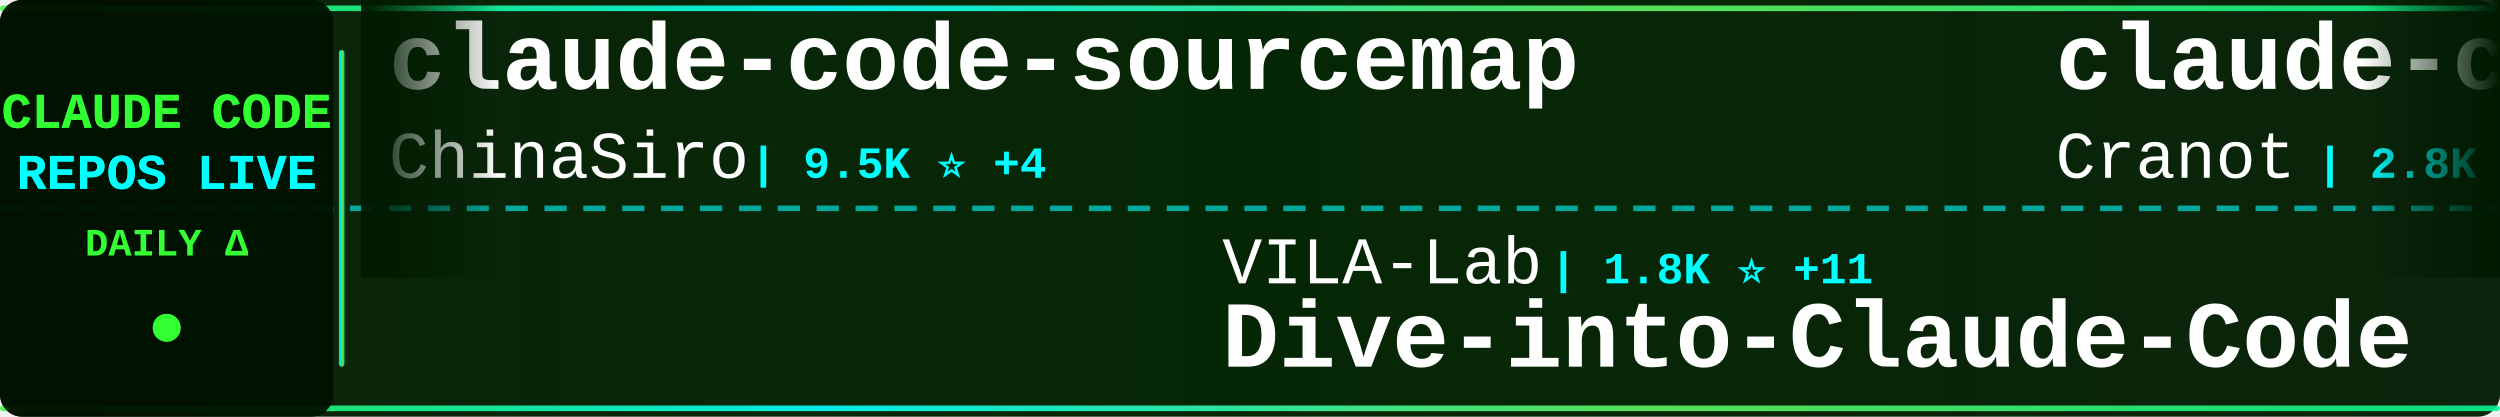
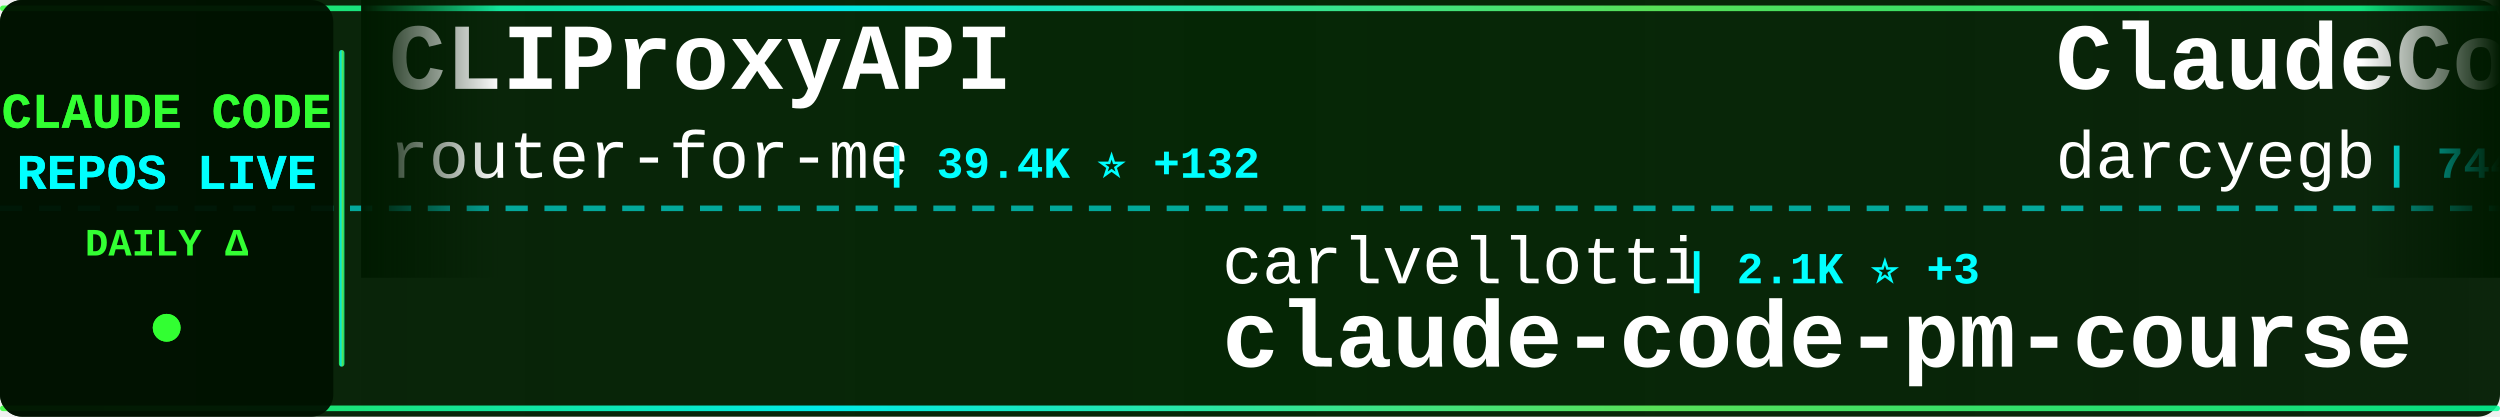
<svg xmlns="http://www.w3.org/2000/svg" width="900" height="150">
  <defs>
    <linearGradient id="tickerBg" x1="0%" y1="0%" x2="100%" y2="0%">
      <stop offset="0%" style="stop-color:#001a00;stop-opacity:0.95" />
      <stop offset="50%" style="stop-color:#002200;stop-opacity:0.98" />
      <stop offset="100%" style="stop-color:#001a00;stop-opacity:0.95" />
    </linearGradient>
    <linearGradient id="borderGrad" x1="0%" y1="0%" x2="100%" y2="0%">
      <stop offset="0%" style="stop-color:#33ff33;stop-opacity:0.85">
        <animate attributeName="stop-opacity" values="0.85;1;0.85" dur="2s" repeatCount="indefinite" />
      </stop>
      <stop offset="33%" style="stop-color:#00ffff;stop-opacity:0.9">
        <animate attributeName="stop-opacity" values="0.9;1;0.9" dur="2.2s" repeatCount="indefinite" />
      </stop>
      <stop offset="66%" style="stop-color:#66ff66;stop-opacity:0.85">
        <animate attributeName="stop-opacity" values="0.85;1;0.85" dur="1.8s" repeatCount="indefinite" />
      </stop>
      <stop offset="100%" style="stop-color:#00ff99;stop-opacity:0.85">
        <animate attributeName="stop-opacity" values="0.85;1;0.85" dur="2s" repeatCount="indefinite" />
      </stop>
    </linearGradient>
    <filter id="textGlow">
      <feGaussianBlur stdDeviation="0.1" result="coloredBlur" />
      <feMerge>
        <feMergeNode in="coloredBlur" />
        <feMergeNode in="SourceGraphic" />
      </feMerge>
    </filter>
    <filter id="metricGlow">
      <feGaussianBlur stdDeviation="0.2" result="coloredBlur" />
      <feMerge>
        <feMergeNode in="coloredBlur" />
        <feMergeNode in="SourceGraphic" />
      </feMerge>
    </filter>
    <linearGradient id="leftFade" x1="0%" y1="0%" x2="100%" y2="0%">
      <stop offset="0%" style="stop-color:#001a00;stop-opacity:1" />
      <stop offset="100%" style="stop-color:#001a00;stop-opacity:0" />
    </linearGradient>
    <linearGradient id="rightFade" x1="0%" y1="0%" x2="100%" y2="0%">
      <stop offset="0%" style="stop-color:#001a00;stop-opacity:0" />
      <stop offset="100%" style="stop-color:#001a00;stop-opacity:1" />
    </linearGradient>
  </defs>
  <rect width="900" height="150" fill="url(#tickerBg)" rx="8" />
  <rect x="0" y="2" width="900" height="2" fill="url(#borderGrad)" rx="1" />
  <rect x="0" y="146" width="900" height="2" fill="url(#borderGrad)" rx="1" />
  <line x1="0" y1="75" x2="900" y2="75" stroke="#00ffff" stroke-width="2" stroke-dasharray="8 6" opacity="0.6" />
  <rect x="0" y="0" width="120" height="150" fill="#001100" opacity="0.95" rx="8" />
  <text x="60" y="46" font-family="'Courier New', monospace" font-size="18" font-weight="bold" fill="#33ff33" text-anchor="middle" filter="url(#textGlow)">
    CLAUDE CODE
  </text>
  <text x="60" y="68" font-family="'Courier New', monospace" font-size="18" font-weight="bold" fill="#00ffff" text-anchor="middle" filter="url(#textGlow)">
    REPOS LIVE
  </text>
  <text x="60" y="92" font-family="'Courier New', monospace" font-size="14" font-weight="bold" fill="#33ff33" text-anchor="middle">
    DAILY Δ
  </text>
  <circle cx="60" cy="118" r="5" fill="#33ff33" filter="url(#metricGlow)">
    <animate attributeName="r" values="4;6;4" dur="1.5s" repeatCount="indefinite" />
    <animate attributeName="opacity" values="0.6;1;0.6" dur="1.5s" repeatCount="indefinite" />
  </circle>
  <rect x="122" y="18" width="2" height="114" fill="url(#borderGrad)" rx="1" />
  <clipPath id="tickerClip">
    <rect x="130" y="0" width="770" height="150" />
  </clipPath>
  <g clip-path="url(#tickerClip)">
    <g id="tickerItems">
      <animateTransform attributeName="transform" attributeType="XML" type="translate" from="0 0" to="-3000 0" dur="54s" repeatCount="indefinite" />
      <g transform="translate(0, 0)">
-         <text x="140" y="32" font-family="'Courier New', monospace" font-size="34" font-weight="bold" fill="#ffffff">claude-code-sourcemap</text>
-         <text x="140" y="64" font-family="'Courier New', monospace" font-size="24" font-weight="normal" fill="#ffffff" opacity="1.0">ChinaSiro</text>
-         <text x="270" y="64" font-family="'Courier New', monospace" font-size="16" font-weight="bold" fill="#00ffff"> | 9.5K ⭐ +4</text>
+         <text x="140" y="32" font-family="'Courier New', monospace" font-size="34" font-weight="bold" fill="#ffffff">CLIProxyAPI</text>
+         <text x="140" y="64" font-family="'Courier New', monospace" font-size="24" font-weight="normal" fill="#ffffff" opacity="1.0">router-for-me</text>
+         <text x="318" y="64" font-family="'Courier New', monospace" font-size="16" font-weight="bold" fill="#00ffff"> | 39.4K ⭐ +132</text>
      </g>
      <g transform="translate(300, 0)">
-         <text x="140" y="102" font-family="'Courier New', monospace" font-size="24" font-weight="normal" fill="#ffffff" opacity="1.0">VILA-Lab</text>
-         <text x="258" y="102" font-family="'Courier New', monospace" font-size="16" font-weight="bold" fill="#00ffff"> | 1.8K ⭐ +11</text>
-         <text x="140" y="132" font-family="'Courier New', monospace" font-size="34" font-weight="bold" fill="#ffffff">Dive-into-Claude-Code</text>
+         <text x="140" y="102" font-family="'Courier New', monospace" font-size="24" font-weight="normal" fill="#ffffff" opacity="1.0">carlvellotti</text>
+         <text x="306" y="102" font-family="'Courier New', monospace" font-size="16" font-weight="bold" fill="#00ffff"> | 2.1K ⭐ +3</text>
+         <text x="140" y="132" font-family="'Courier New', monospace" font-size="34" font-weight="bold" fill="#ffffff">claude-code-pm-course</text>
      </g>
      <g transform="translate(600, 0)">
-         <text x="140" y="32" font-family="'Courier New', monospace" font-size="34" font-weight="bold" fill="#ffffff">claude-code-guide</text>
-         <text x="140" y="64" font-family="'Courier New', monospace" font-size="24" font-weight="normal" fill="#ffffff" opacity="1.0">Cranot</text>
-         <text x="234" y="64" font-family="'Courier New', monospace" font-size="16" font-weight="bold" fill="#00ffff"> | 2.8K ⭐</text>
+         <text x="140" y="32" font-family="'Courier New', monospace" font-size="34" font-weight="bold" fill="#ffffff">ClaudeCodeAgents</text>
+         <text x="140" y="64" font-family="'Courier New', monospace" font-size="24" font-weight="normal" fill="#ffffff" opacity="1.0">darcyegb</text>
+         <text x="258" y="64" font-family="'Courier New', monospace" font-size="16" font-weight="bold" fill="#00ffff"> | 744 ⭐ +1</text>
      </g>
      <g transform="translate(900, 0)">
-         <text x="140" y="102" font-family="'Courier New', monospace" font-size="24" font-weight="normal" fill="#ffffff" opacity="1.0">fuergaosi233</text>
-         <text x="306" y="102" font-family="'Courier New', monospace" font-size="16" font-weight="bold" fill="#00ffff"> | 2.7K ⭐ +3</text>
-         <text x="140" y="132" font-family="'Courier New', monospace" font-size="34" font-weight="bold" fill="#ffffff">claude-code-proxy</text>
+         <text x="140" y="102" font-family="'Courier New', monospace" font-size="24" font-weight="normal" fill="#ffffff" opacity="1.0">OneRedOak</text>
+         <text x="270" y="102" font-family="'Courier New', monospace" font-size="16" font-weight="bold" fill="#00ffff"> | 3.9K ⭐ +1</text>
+         <text x="140" y="132" font-family="'Courier New', monospace" font-size="34" font-weight="bold" fill="#ffffff">claude-code-workflows</text>
      </g>
      <g transform="translate(1200, 0)">
-         <text x="140" y="32" font-family="'Courier New', monospace" font-size="34" font-weight="bold" fill="#ffffff">how-claude-code-works</text>
-         <text x="140" y="64" font-family="'Courier New', monospace" font-size="24" font-weight="normal" fill="#ffffff" opacity="1.0">Windy3f3f3f3f</text>
-         <text x="318" y="64" font-family="'Courier New', monospace" font-size="16" font-weight="bold" fill="#00ffff"> | 3.1K ⭐ +31</text>
+         <text x="140" y="32" font-family="'Courier New', monospace" font-size="34" font-weight="bold" fill="#ffffff">Claude-code</text>
+         <text x="140" y="64" font-family="'Courier New', monospace" font-size="24" font-weight="normal" fill="#ffffff" opacity="1.0">zstmfhy</text>
+         <text x="246" y="64" font-family="'Courier New', monospace" font-size="16" font-weight="bold" fill="#00ffff"> | 190 ⭐</text>
      </g>
      <g transform="translate(1500, 0)">
-         <text x="140" y="102" font-family="'Courier New', monospace" font-size="24" font-weight="normal" fill="#ffffff" opacity="1.0">OneRedOak</text>
-         <text x="270" y="102" font-family="'Courier New', monospace" font-size="16" font-weight="bold" fill="#00ffff"> | 3.9K ⭐ +3</text>
-         <text x="140" y="132" font-family="'Courier New', monospace" font-size="34" font-weight="bold" fill="#ffffff">claude-code-workflows</text>
+         <text x="140" y="102" font-family="'Courier New', monospace" font-size="24" font-weight="normal" fill="#ffffff" opacity="1.0">Windy3f3f3f3f</text>
+         <text x="318" y="102" font-family="'Courier New', monospace" font-size="16" font-weight="bold" fill="#00ffff"> | 2.2K ⭐ +32</text>
+         <text x="140" y="132" font-family="'Courier New', monospace" font-size="34" font-weight="bold" fill="#ffffff">claude-code-from-scratch</text>
      </g>
      <g transform="translate(1800, 0)">
-         <text x="140" y="32" font-family="'Courier New', monospace" font-size="34" font-weight="bold" fill="#ffffff">edmunds-claude-code</text>
-         <text x="140" y="64" font-family="'Courier New', monospace" font-size="24" font-weight="normal" fill="#ffffff" opacity="1.0">edmund-io</text>
-         <text x="270" y="64" font-family="'Courier New', monospace" font-size="16" font-weight="bold" fill="#00ffff"> | 1.5K ⭐</text>
+         <text x="140" y="32" font-family="'Courier New', monospace" font-size="34" font-weight="bold" fill="#ffffff">Claude-Code</text>
+         <text x="140" y="64" font-family="'Courier New', monospace" font-size="24" font-weight="normal" fill="#ffffff" opacity="1.0">pengchengneo</text>
+         <text x="306" y="64" font-family="'Courier New', monospace" font-size="16" font-weight="bold" fill="#00ffff"> | 1.6K ⭐ +5</text>
      </g>
      <g transform="translate(2100, 0)">
-         <text x="140" y="102" font-family="'Courier New', monospace" font-size="24" font-weight="normal" fill="#ffffff" opacity="1.0">Maciek-roboblog</text>
-         <text x="342" y="102" font-family="'Courier New', monospace" font-size="16" font-weight="bold" fill="#00ffff"> | 8.4K ⭐ +9</text>
-         <text x="140" y="132" font-family="'Courier New', monospace" font-size="34" font-weight="bold" fill="#ffffff">Claude-Code-Usage-Monito...</text>
+         <text x="140" y="102" font-family="'Courier New', monospace" font-size="24" font-weight="normal" fill="#ffffff" opacity="1.0">Cranot</text>
+         <text x="234" y="102" font-family="'Courier New', monospace" font-size="16" font-weight="bold" fill="#00ffff"> | 2.8K ⭐</text>
+         <text x="140" y="132" font-family="'Courier New', monospace" font-size="34" font-weight="bold" fill="#ffffff">claude-code-guide</text>
      </g>
      <g transform="translate(2400, 0)">
-         <text x="140" y="32" font-family="'Courier New', monospace" font-size="34" font-weight="bold" fill="#ffffff">Claude-Code-Source-Study</text>
-         <text x="140" y="64" font-family="'Courier New', monospace" font-size="24" font-weight="normal" fill="#ffffff" opacity="1.0">luyao618</text>
-         <text x="258" y="64" font-family="'Courier New', monospace" font-size="16" font-weight="bold" fill="#00ffff"> | 1.6K ⭐ +5</text>
+         <text x="140" y="32" font-family="'Courier New', monospace" font-size="34" font-weight="bold" fill="#ffffff">claude-code-router</text>
+         <text x="140" y="64" font-family="'Courier New', monospace" font-size="24" font-weight="normal" fill="#ffffff" opacity="1.0">musistudio</text>
+         <text x="282" y="64" font-family="'Courier New', monospace" font-size="16" font-weight="bold" fill="#00ffff"> | 35.6K ⭐ +48</text>
      </g>
      <g transform="translate(2700, 0)">
-         <text x="140" y="102" font-family="'Courier New', monospace" font-size="24" font-weight="normal" fill="#ffffff" opacity="1.0">AprilNEA</text>
-         <text x="258" y="102" font-family="'Courier New', monospace" font-size="16" font-weight="bold" fill="#00ffff"> | 387 ⭐</text>
-         <text x="140" y="132" font-family="'Courier New', monospace" font-size="34" font-weight="bold" fill="#ffffff">claude-code-source</text>
+         <text x="140" y="102" font-family="'Courier New', monospace" font-size="24" font-weight="normal" fill="#ffffff" opacity="1.0">pedrohcgs</text>
+         <text x="270" y="102" font-family="'Courier New', monospace" font-size="16" font-weight="bold" fill="#00ffff"> | 1.4K ⭐ +7</text>
+         <text x="140" y="132" font-family="'Courier New', monospace" font-size="34" font-weight="bold" fill="#ffffff">claude-code-my-workflow</text>
      </g>
      <g transform="translate(3000, 0)">
-         <text x="140" y="32" font-family="'Courier New', monospace" font-size="34" font-weight="bold" fill="#ffffff">claude-code-sourcemap</text>
-         <text x="140" y="64" font-family="'Courier New', monospace" font-size="24" font-weight="normal" fill="#ffffff" opacity="1.0">ChinaSiro</text>
-         <text x="270" y="64" font-family="'Courier New', monospace" font-size="16" font-weight="bold" fill="#00ffff"> | 9.5K ⭐ +4</text>
+         <text x="140" y="32" font-family="'Courier New', monospace" font-size="34" font-weight="bold" fill="#ffffff">CLIProxyAPI</text>
+         <text x="140" y="64" font-family="'Courier New', monospace" font-size="24" font-weight="normal" fill="#ffffff" opacity="1.0">router-for-me</text>
+         <text x="318" y="64" font-family="'Courier New', monospace" font-size="16" font-weight="bold" fill="#00ffff"> | 39.4K ⭐ +132</text>
      </g>
      <g transform="translate(3300, 0)">
-         <text x="140" y="102" font-family="'Courier New', monospace" font-size="24" font-weight="normal" fill="#ffffff" opacity="1.0">VILA-Lab</text>
-         <text x="258" y="102" font-family="'Courier New', monospace" font-size="16" font-weight="bold" fill="#00ffff"> | 1.8K ⭐ +11</text>
-         <text x="140" y="132" font-family="'Courier New', monospace" font-size="34" font-weight="bold" fill="#ffffff">Dive-into-Claude-Code</text>
+         <text x="140" y="102" font-family="'Courier New', monospace" font-size="24" font-weight="normal" fill="#ffffff" opacity="1.0">carlvellotti</text>
+         <text x="306" y="102" font-family="'Courier New', monospace" font-size="16" font-weight="bold" fill="#00ffff"> | 2.1K ⭐ +3</text>
+         <text x="140" y="132" font-family="'Courier New', monospace" font-size="34" font-weight="bold" fill="#ffffff">claude-code-pm-course</text>
      </g>
      <g transform="translate(3600, 0)">
-         <text x="140" y="32" font-family="'Courier New', monospace" font-size="34" font-weight="bold" fill="#ffffff">claude-code-guide</text>
-         <text x="140" y="64" font-family="'Courier New', monospace" font-size="24" font-weight="normal" fill="#ffffff" opacity="1.0">Cranot</text>
-         <text x="234" y="64" font-family="'Courier New', monospace" font-size="16" font-weight="bold" fill="#00ffff"> | 2.8K ⭐</text>
+         <text x="140" y="32" font-family="'Courier New', monospace" font-size="34" font-weight="bold" fill="#ffffff">ClaudeCodeAgents</text>
+         <text x="140" y="64" font-family="'Courier New', monospace" font-size="24" font-weight="normal" fill="#ffffff" opacity="1.0">darcyegb</text>
+         <text x="258" y="64" font-family="'Courier New', monospace" font-size="16" font-weight="bold" fill="#00ffff"> | 744 ⭐ +1</text>
      </g>
      <g transform="translate(3900, 0)">
-         <text x="140" y="102" font-family="'Courier New', monospace" font-size="24" font-weight="normal" fill="#ffffff" opacity="1.0">fuergaosi233</text>
-         <text x="306" y="102" font-family="'Courier New', monospace" font-size="16" font-weight="bold" fill="#00ffff"> | 2.7K ⭐ +3</text>
-         <text x="140" y="132" font-family="'Courier New', monospace" font-size="34" font-weight="bold" fill="#ffffff">claude-code-proxy</text>
+         <text x="140" y="102" font-family="'Courier New', monospace" font-size="24" font-weight="normal" fill="#ffffff" opacity="1.0">OneRedOak</text>
+         <text x="270" y="102" font-family="'Courier New', monospace" font-size="16" font-weight="bold" fill="#00ffff"> | 3.9K ⭐ +1</text>
+         <text x="140" y="132" font-family="'Courier New', monospace" font-size="34" font-weight="bold" fill="#ffffff">claude-code-workflows</text>
      </g>
    </g>
  </g>
  <rect x="130" y="0" width="50" height="100" fill="url(#leftFade)" />
  <rect x="850" y="0" width="50" height="100" fill="url(#rightFade)" />
</svg>
